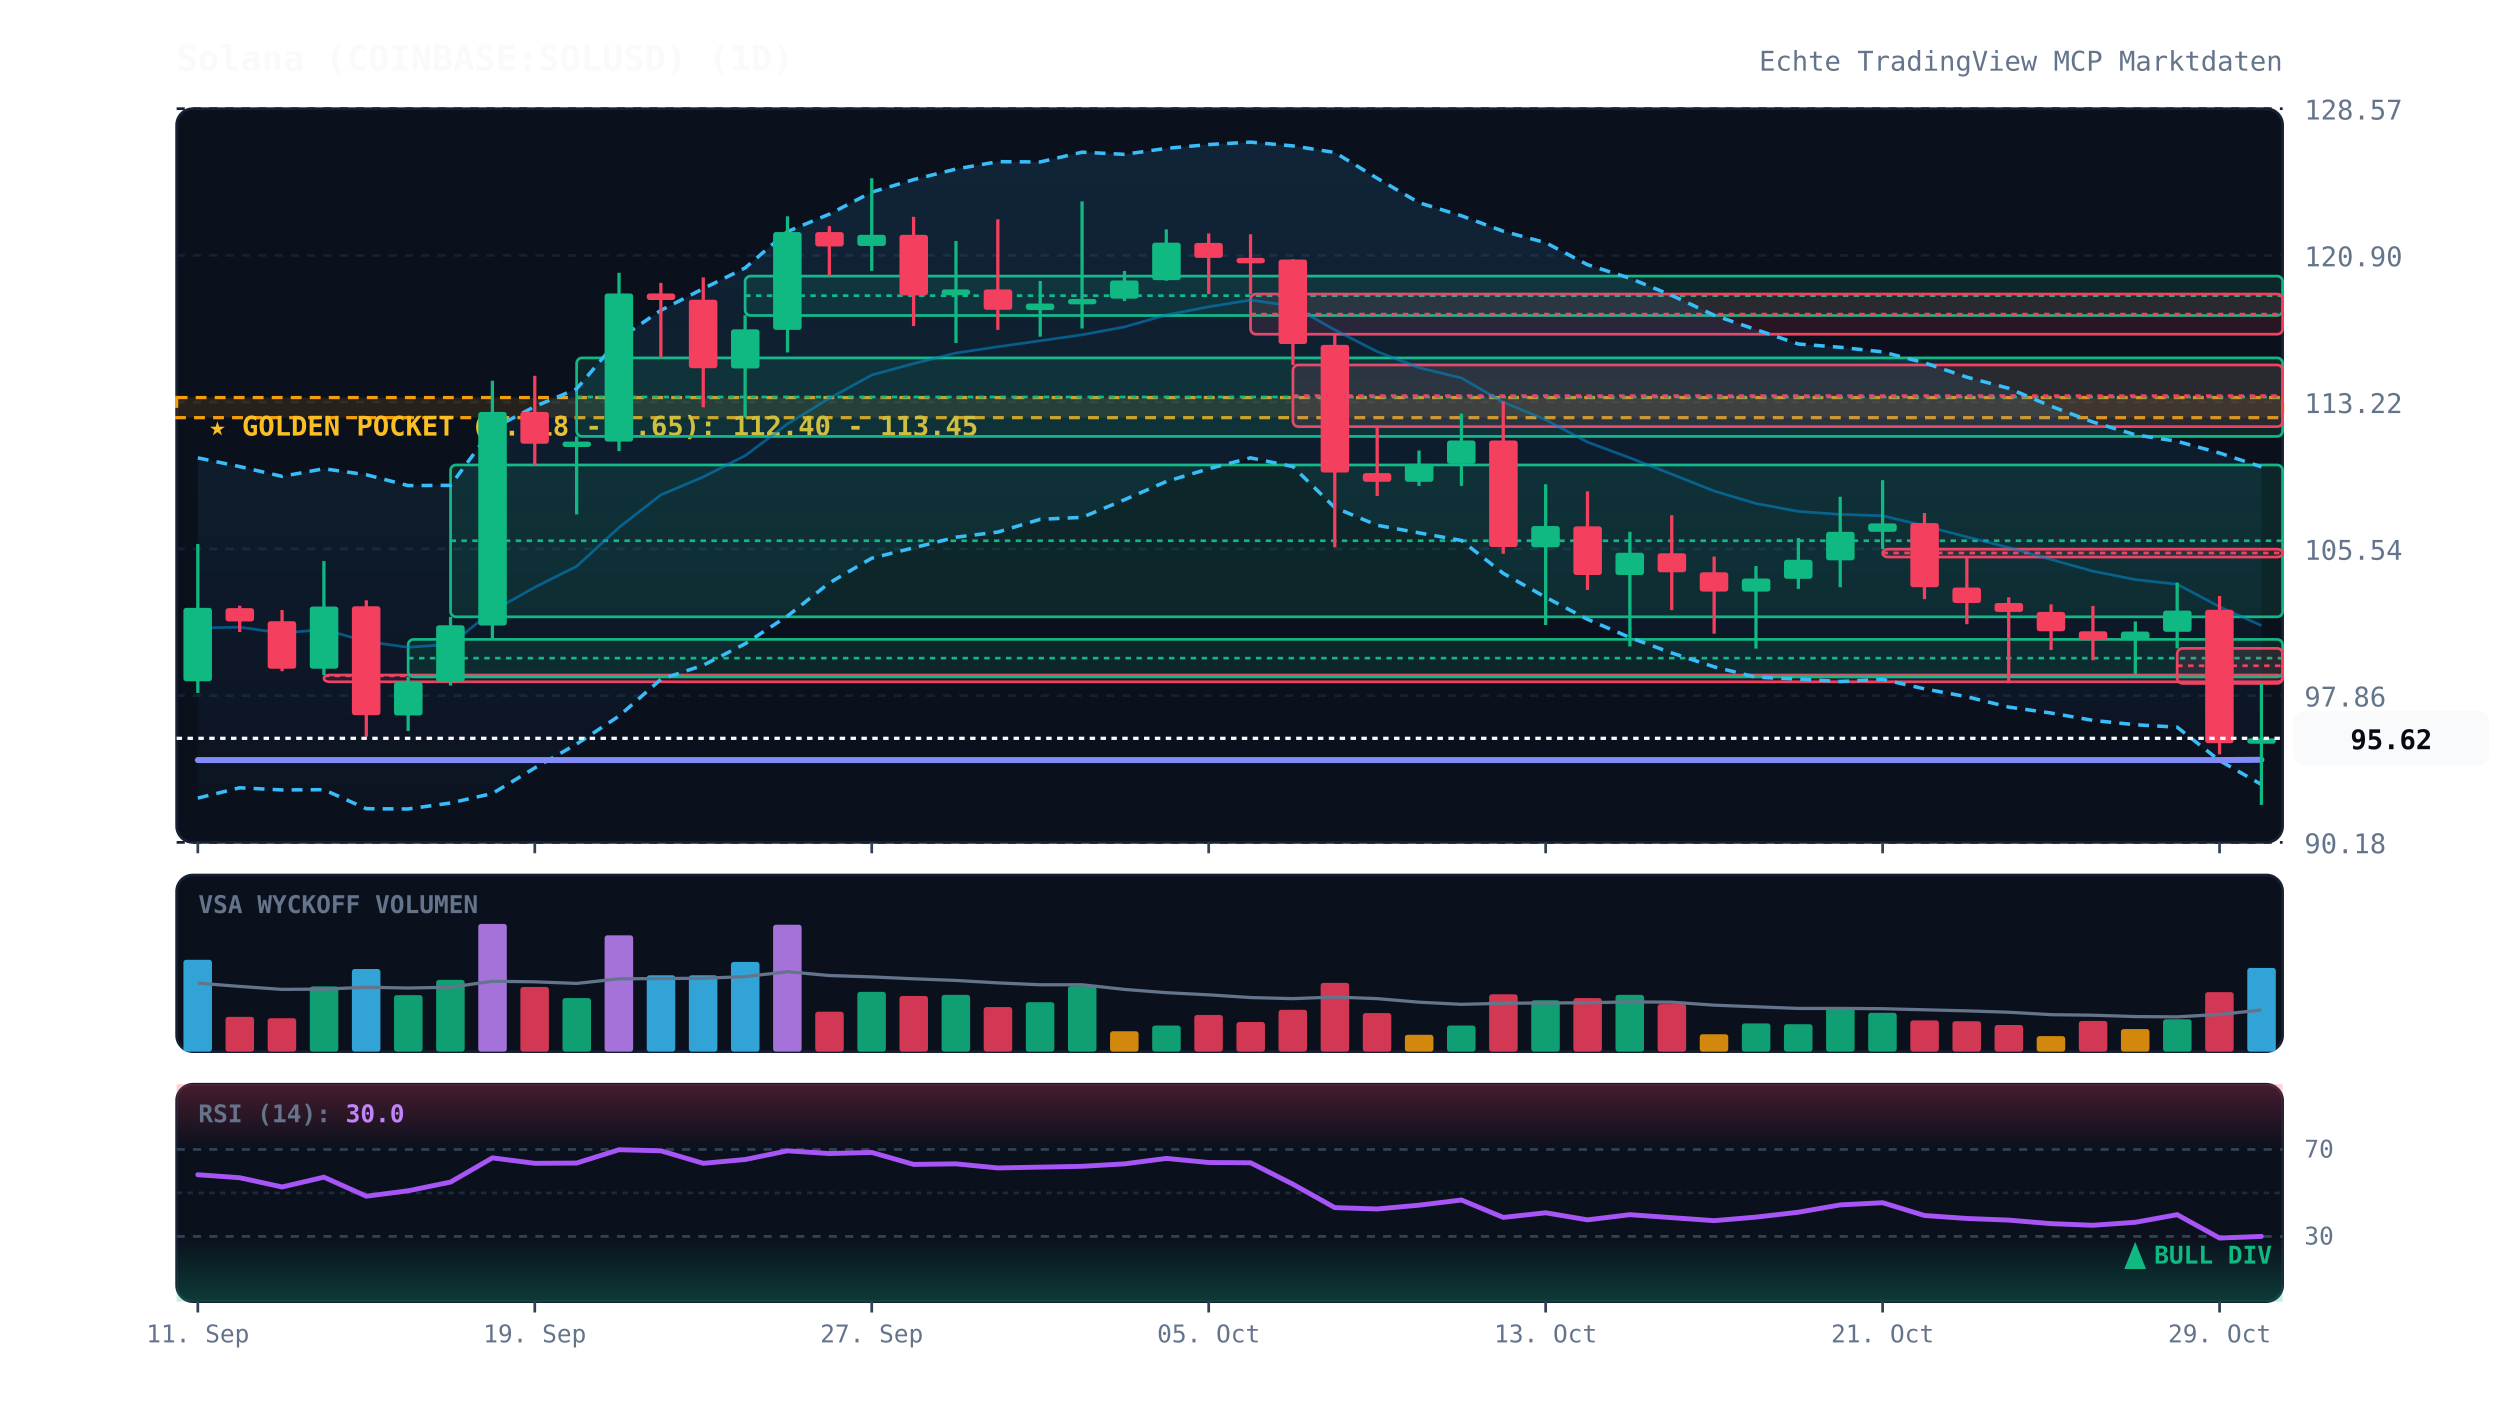
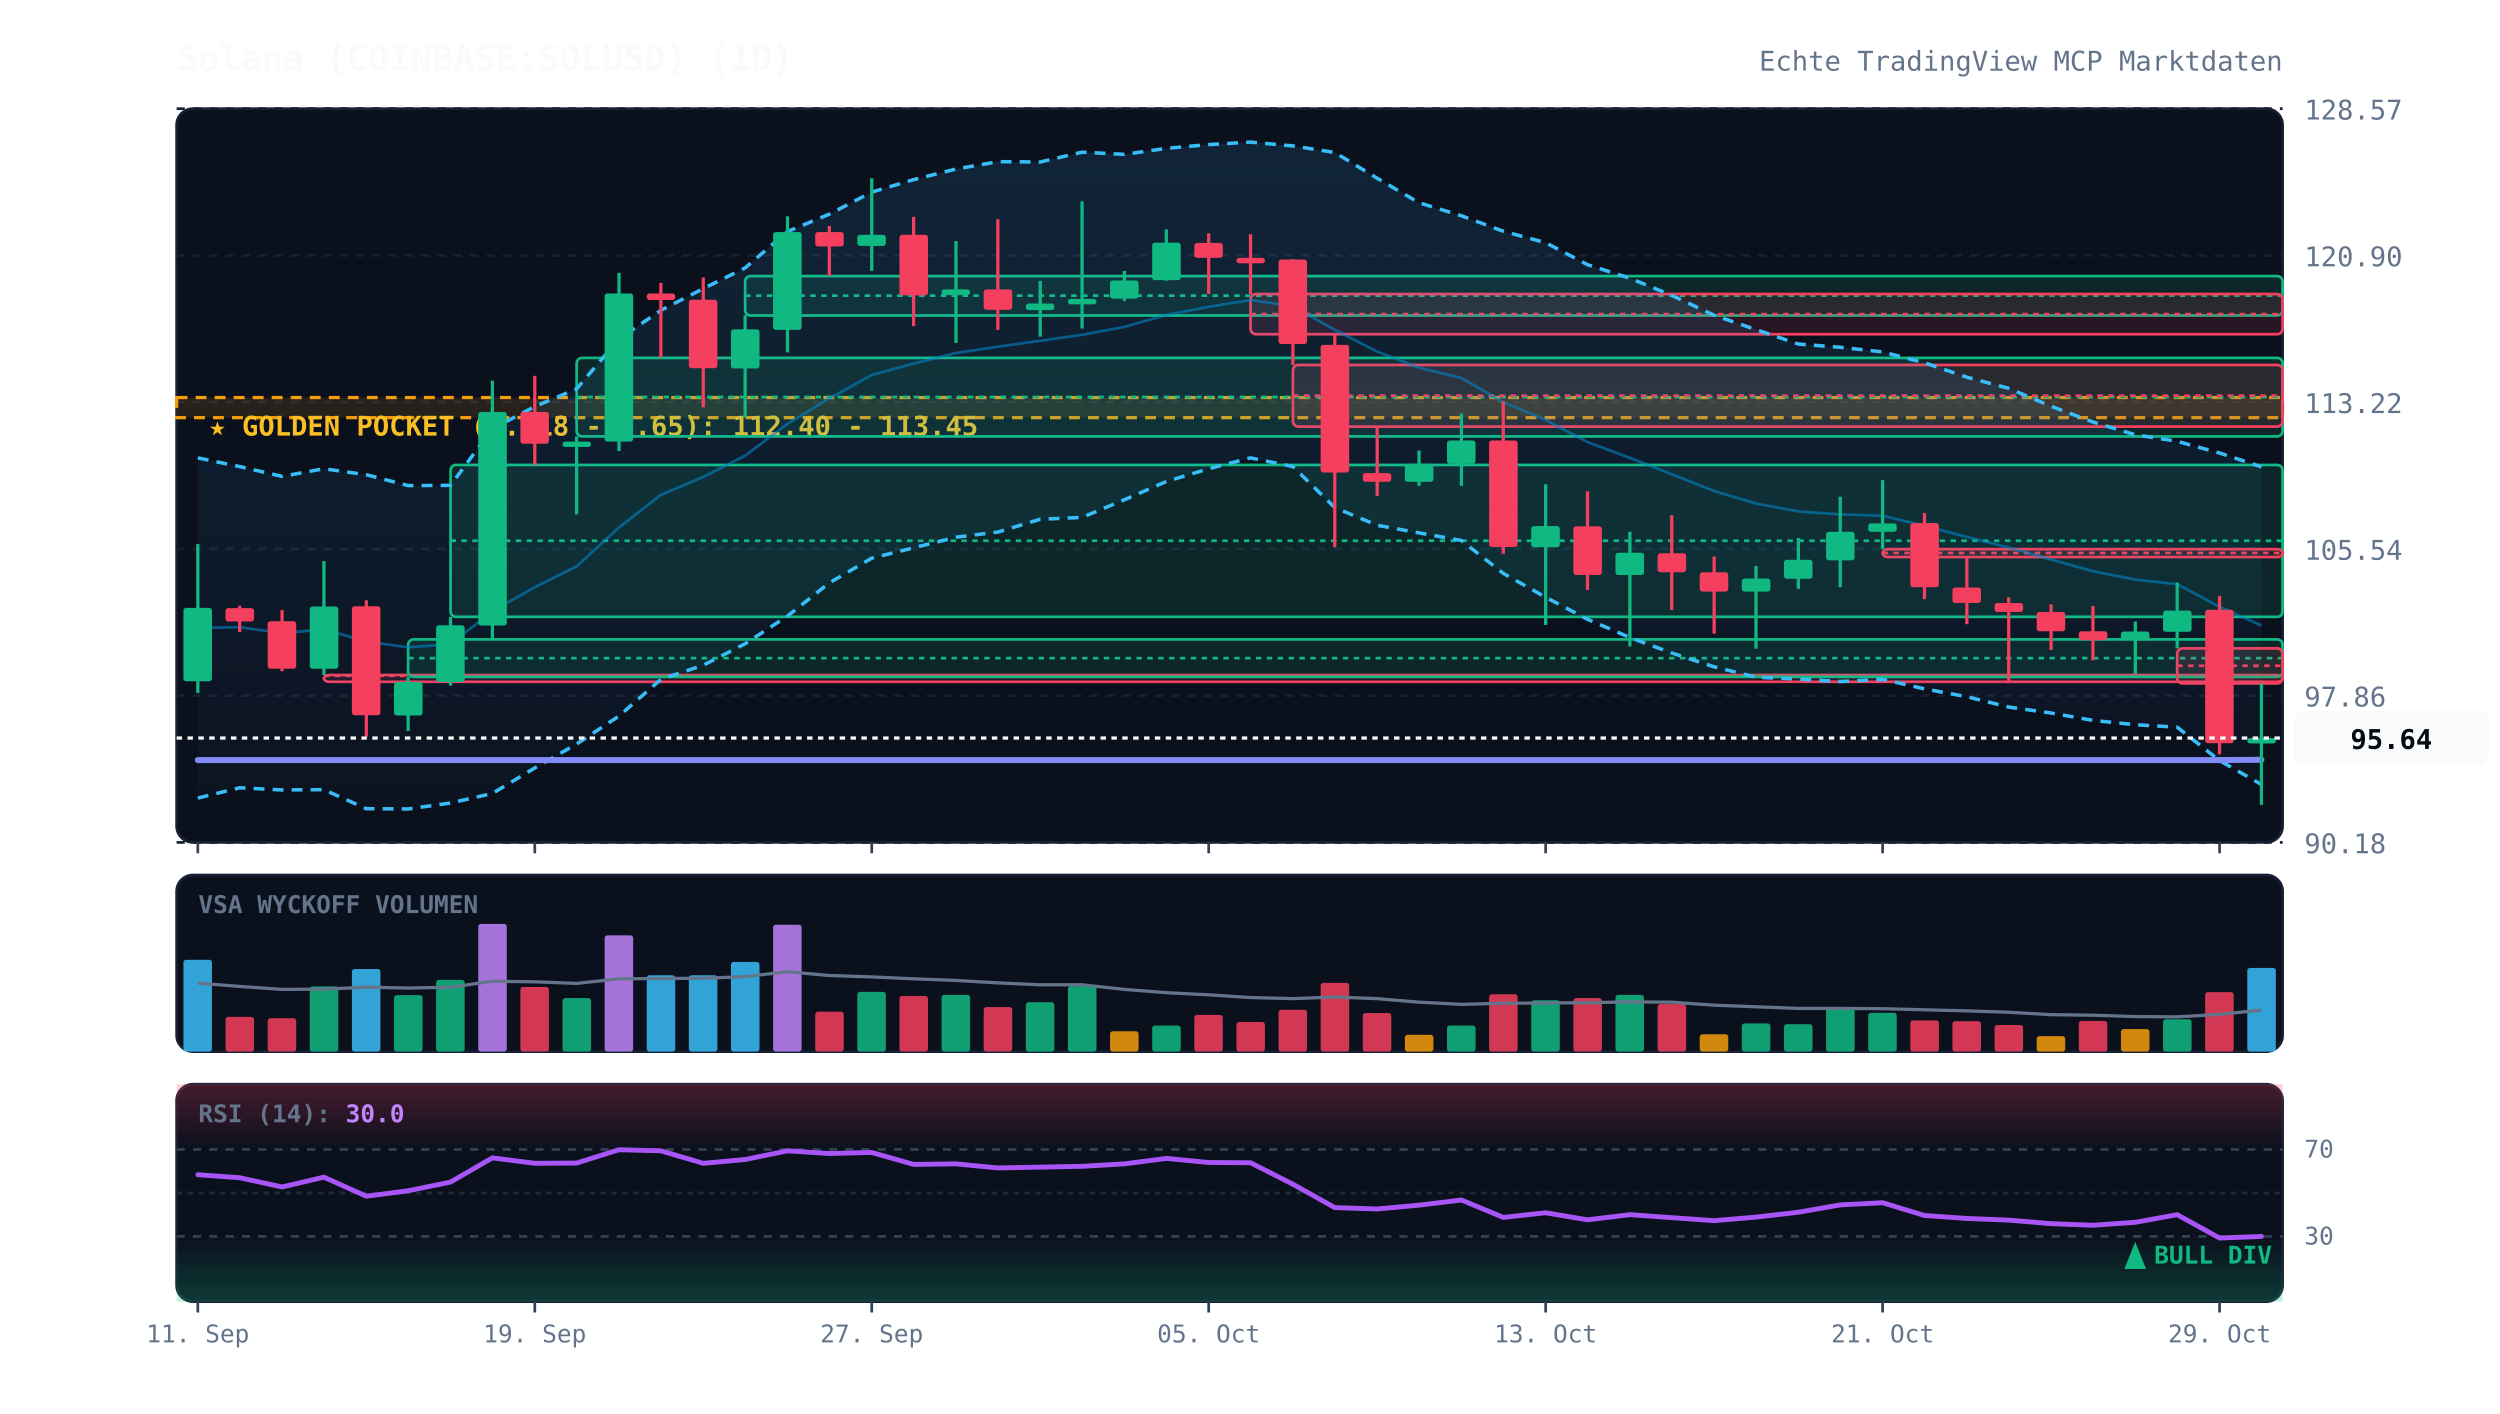
<svg xmlns="http://www.w3.org/2000/svg" viewBox="0 0 920 520" width="100%" height="100%" style="background:#070a13; font-family:'JetBrains Mono', monospace;">
  <defs>
    <linearGradient id="cloud-grad" x1="0%" y1="0%" x2="0%" y2="100%">
      <stop offset="0%" stop-color="#38bdf8" stop-opacity="0.12" />
      <stop offset="100%" stop-color="#38bdf8" stop-opacity="0.02" />
    </linearGradient>
    <linearGradient id="rsi-overbought" x1="0%" y1="0%" x2="0%" y2="100%">
      <stop offset="0%" stop-color="#f43f5e" stop-opacity="0.25" />
      <stop offset="100%" stop-color="#f43f5e" stop-opacity="0.0" />
    </linearGradient>
    <linearGradient id="rsi-oversold" x1="0%" y1="0%" x2="0%" y2="100%">
      <stop offset="0%" stop-color="#10b981" stop-opacity="0.0" />
      <stop offset="100%" stop-color="#10b981" stop-opacity="0.25" />
    </linearGradient>
  </defs>
  <rect x="65" y="40" width="775" height="270" fill="#0b101d" rx="6" stroke="#172033" stroke-width="1" />
  <rect x="65" y="322" width="775" height="65" fill="#0b101d" rx="6" stroke="#172033" stroke-width="1" />
  <rect x="65" y="399" width="775" height="80" fill="#0b101d" rx="6" stroke="#172033" stroke-width="1" />
  <line x1="65" y1="310.0" x2="840" y2="310.0" stroke="#172033" stroke-dasharray="3,3" stroke-width="1" />
  <text x="848" y="314.0" fill="#64748b" font-size="10" text-anchor="start">90.18</text>
  <line x1="65" y1="256.0" x2="840" y2="256.0" stroke="#172033" stroke-dasharray="3,3" stroke-width="1" />
  <text x="848" y="260.0" fill="#64748b" font-size="10" text-anchor="start">97.86</text>
  <line x1="65" y1="202.0" x2="840" y2="202.0" stroke="#172033" stroke-dasharray="3,3" stroke-width="1" />
  <text x="848" y="206.0" fill="#64748b" font-size="10" text-anchor="start">105.54</text>
  <line x1="65" y1="148.0" x2="840" y2="148.0" stroke="#172033" stroke-dasharray="3,3" stroke-width="1" />
  <text x="848" y="152.0" fill="#64748b" font-size="10" text-anchor="start">113.22</text>
  <line x1="65" y1="94.0" x2="840" y2="94.0" stroke="#172033" stroke-dasharray="3,3" stroke-width="1" />
  <text x="848" y="98.0" fill="#64748b" font-size="10" text-anchor="start">120.90</text>
  <line x1="65" y1="40.0" x2="840" y2="40.0" stroke="#172033" stroke-dasharray="3,3" stroke-width="1" />
  <text x="848" y="44.0" fill="#64748b" font-size="10" text-anchor="start">128.57</text>
  <rect x="65" y="146.3" width="775" height="7.4" fill="rgba(245, 158, 11, 0.12)" stroke="#f59e0b" stroke-dasharray="4,3" stroke-width="1.2" />
  <text x="77" y="160.3" fill="#fbbf24" font-size="10" font-weight="bold">★ GOLDEN POCKET (0.618 - 0.65): 112.40 - 113.45</text>
  <rect x="119.2" y="248.4" width="720.8" height="2.5" fill="rgba(244, 63, 94, 0.13)" stroke="#f43f5e" stroke-width="1" rx="2" />
  <line x1="119.2" y1="248.7" x2="840" y2="248.7" stroke="#f43f5e" stroke-dasharray="2,2" stroke-width="1" />
  <rect x="150.2" y="235.3" width="689.8" height="13.8" fill="rgba(16, 185, 129, 0.13)" stroke="#10b981" stroke-width="1" rx="2" />
  <line x1="150.2" y1="242.2" x2="840" y2="242.2" stroke="#10b981" stroke-dasharray="2,2" stroke-width="1" />
  <rect x="165.8" y="171.1" width="674.2" height="55.9" fill="rgba(16, 185, 129, 0.13)" stroke="#10b981" stroke-width="1" rx="2" />
  <line x1="165.8" y1="199.0" x2="840" y2="199.0" stroke="#10b981" stroke-dasharray="2,2" stroke-width="1" />
  <rect x="212.2" y="131.7" width="627.8" height="28.9" fill="rgba(16, 185, 129, 0.13)" stroke="#10b981" stroke-width="1" rx="2" />
  <line x1="212.2" y1="146.1" x2="840" y2="146.1" stroke="#10b981" stroke-dasharray="2,2" stroke-width="1" />
  <rect x="274.2" y="101.6" width="565.8" height="14.5" fill="rgba(16, 185, 129, 0.13)" stroke="#10b981" stroke-width="1" rx="2" />
  <line x1="274.2" y1="108.8" x2="840" y2="108.8" stroke="#10b981" stroke-dasharray="2,2" stroke-width="1" />
  <rect x="460.2" y="108.2" width="379.8" height="14.8" fill="rgba(244, 63, 94, 0.13)" stroke="#f43f5e" stroke-width="1" rx="2" />
  <line x1="460.2" y1="115.6" x2="840" y2="115.6" stroke="#f43f5e" stroke-dasharray="2,2" stroke-width="1" />
  <rect x="475.8" y="134.3" width="364.2" height="22.7" fill="rgba(244, 63, 94, 0.13)" stroke="#f43f5e" stroke-width="1" rx="2" />
  <line x1="475.8" y1="145.6" x2="840" y2="145.6" stroke="#f43f5e" stroke-dasharray="2,2" stroke-width="1" />
  <rect x="692.8" y="202.1" width="147.2" height="2.9" fill="rgba(244, 63, 94, 0.13)" stroke="#f43f5e" stroke-width="1" rx="2" />
  <line x1="692.8" y1="203.5" x2="840" y2="203.5" stroke="#f43f5e" stroke-dasharray="2,2" stroke-width="1" />
  <rect x="801.2" y="238.6" width="38.8" height="12.9" fill="rgba(244, 63, 94, 0.13)" stroke="#f43f5e" stroke-width="1" rx="2" />
  <line x1="801.2" y1="245.0" x2="840" y2="245.0" stroke="#f43f5e" stroke-dasharray="2,2" stroke-width="1" />
  <polygon points="72.8,168.5 88.2,171.7 103.8,175.3 119.2,172.5 134.8,174.7 150.2,178.7 165.8,178.6 181.2,157.8 196.8,149.6 212.2,143.1 227.8,124.7 243.2,114.2 258.8,106.2 274.2,98.6 289.8,85.2 305.2,78.8 320.8,70.7 336.2,66.1 351.8,62.2 367.2,59.5 382.8,59.6 398.2,56.0 413.8,56.8 429.2,54.6 444.8,53.2 460.2,52.3 475.8,53.7 491.2,56.1 506.8,65.6 522.2,74.6 537.8,79.4 553.2,85.1 568.8,89.3 584.2,97.4 599.8,102.4 615.2,108.7 630.8,116.0 646.2,121.3 661.8,126.6 677.2,127.8 692.8,129.5 708.2,133.5 723.8,138.8 739.2,142.9 754.8,149.5 770.2,155.3 785.8,160.0 801.2,162.4 816.8,166.7 832.2,171.8 832.2,288.7 816.8,279.9 801.2,267.6 785.8,266.7 770.2,265.1 754.8,262.4 739.2,260.2 723.8,256.4 708.2,253.5 692.8,250.0 677.2,250.8 661.8,249.9 646.2,249.2 630.8,245.4 615.2,240.3 599.8,234.6 584.2,227.9 568.8,219.8 553.2,211.0 537.8,198.9 522.2,196.1 506.8,193.3 491.2,186.8 475.8,171.7 460.2,168.5 444.8,172.5 429.2,177.2 413.8,183.9 398.2,190.4 382.8,191.1 367.2,195.8 351.8,197.7 336.2,201.6 320.8,205.4 305.2,214.5 289.8,226.7 274.2,236.9 258.8,244.8 243.2,250.0 227.8,263.5 212.2,273.8 196.8,282.6 181.2,292.0 165.8,295.5 150.2,297.7 134.8,297.6 119.2,290.6 103.8,290.7 88.2,289.9 72.8,293.7" fill="url(#cloud-grad)" />
  <polyline points="72.8,168.5 88.2,171.7 103.8,175.3 119.2,172.5 134.8,174.7 150.2,178.7 165.8,178.6 181.2,157.8 196.8,149.6 212.2,143.1 227.8,124.7 243.2,114.2 258.8,106.2 274.2,98.6 289.8,85.2 305.2,78.8 320.8,70.7 336.2,66.1 351.8,62.2 367.2,59.5 382.8,59.6 398.2,56.0 413.8,56.8 429.2,54.6 444.8,53.2 460.2,52.3 475.8,53.7 491.2,56.1 506.8,65.6 522.2,74.6 537.8,79.4 553.2,85.1 568.8,89.3 584.2,97.4 599.8,102.4 615.2,108.7 630.8,116.0 646.2,121.3 661.8,126.6 677.2,127.8 692.8,129.5 708.2,133.5 723.8,138.8 739.2,142.9 754.8,149.5 770.2,155.3 785.8,160.0 801.2,162.4 816.8,166.7 832.2,171.8" fill="none" stroke="#38bdf8" stroke-width="1.3" stroke-dasharray="4,3" />
  <polyline points="72.8,293.7 88.2,289.9 103.8,290.7 119.2,290.6 134.8,297.6 150.2,297.7 165.8,295.5 181.2,292.0 196.8,282.6 212.2,273.8 227.8,263.5 243.2,250.0 258.8,244.8 274.2,236.9 289.8,226.7 305.2,214.5 320.8,205.4 336.2,201.6 351.8,197.7 367.2,195.8 382.8,191.1 398.2,190.4 413.8,183.9 429.2,177.2 444.8,172.5 460.2,168.5 475.8,171.7 491.2,186.8 506.8,193.3 522.2,196.1 537.8,198.9 553.2,211.0 568.8,219.8 584.2,227.9 599.8,234.6 615.2,240.3 630.8,245.4 646.2,249.2 661.8,249.9 677.2,250.8 692.8,250.0 708.2,253.5 723.8,256.4 739.2,260.2 754.8,262.4 770.2,265.1 785.8,266.7 801.2,267.6 816.8,279.9 832.2,288.7" fill="none" stroke="#38bdf8" stroke-width="1.3" stroke-dasharray="4,3" />
  <polyline points="72.8,231.1 88.2,230.8 103.8,233.0 119.2,231.6 134.8,236.1 150.2,238.2 165.8,237.1 181.2,224.9 196.8,216.1 212.2,208.4 227.8,194.1 243.2,182.1 258.8,175.5 274.2,167.7 289.8,156.0 305.2,146.6 320.8,138.0 336.2,133.8 351.8,129.9 367.2,127.6 382.8,125.4 398.2,123.2 413.8,120.3 429.2,115.9 444.8,112.9 460.2,110.4 475.8,112.7 491.2,121.4 506.8,129.4 522.2,135.3 537.8,139.1 553.2,148.0 568.8,154.5 584.2,162.7 599.8,168.5 615.2,174.5 630.8,180.7 646.2,185.3 661.8,188.2 677.2,189.3 692.8,189.8 708.2,193.5 723.8,197.6 739.2,201.5 754.8,205.9 770.2,210.2 785.8,213.3 801.2,215.0 816.8,223.3 832.2,230.2" fill="none" stroke="#0284c7" stroke-width="1.0" stroke-opacity="0.6" />
  <polyline points="72.8,279.7 88.2,279.7 103.8,279.7 119.2,279.7 134.8,279.7 150.2,279.7 165.8,279.7 181.2,279.7 196.8,279.7 212.2,279.7 227.8,279.7 243.2,279.7 258.8,279.7 274.2,279.7 289.8,279.7 305.2,279.7 320.8,279.7 336.2,279.7 351.8,279.7 367.2,279.7 382.8,279.7 398.2,279.7 413.8,279.7 429.2,279.7 444.8,279.7 460.2,279.7 475.8,279.7 491.2,279.7 506.8,279.7 522.2,279.7 537.8,279.7 553.2,279.7 568.8,279.7 584.2,279.7 599.8,279.7 615.2,279.7 630.8,279.7 646.2,279.7 661.8,279.7 677.2,279.7 692.8,279.7 708.2,279.7 723.8,279.7 739.2,279.7 754.8,279.7 770.2,279.7 785.8,279.7 801.2,279.7 816.8,279.7 832.2,279.6" fill="none" stroke="#818cf8" stroke-width="2.2" stroke-linecap="round" />
  <line x1="72.8" y1="200.2" x2="72.8" y2="255.0" stroke="#10b981" stroke-width="1.2" />
  <rect x="67.5" y="223.7" width="10.5" height="27.0" fill="#10b981" rx="1" />
  <line x1="88.2" y1="222.9" x2="88.2" y2="232.6" stroke="#f43f5e" stroke-width="1.2" />
  <rect x="83.0" y="223.8" width="10.5" height="4.9" fill="#f43f5e" rx="1" />
  <line x1="103.8" y1="224.5" x2="103.8" y2="247.0" stroke="#f43f5e" stroke-width="1.2" />
  <rect x="98.5" y="228.6" width="10.5" height="17.5" fill="#f43f5e" rx="1" />
  <line x1="119.2" y1="206.5" x2="119.2" y2="248.4" stroke="#10b981" stroke-width="1.2" />
  <rect x="114.0" y="223.2" width="10.5" height="22.9" fill="#10b981" rx="1" />
  <line x1="134.8" y1="220.9" x2="134.8" y2="271.1" stroke="#f43f5e" stroke-width="1.2" />
  <rect x="129.5" y="223.1" width="10.5" height="40.1" fill="#f43f5e" rx="1" />
  <line x1="150.2" y1="249.1" x2="150.2" y2="269.0" stroke="#10b981" stroke-width="1.2" />
  <rect x="145.0" y="251.0" width="10.5" height="12.3" fill="#10b981" rx="1" />
  <line x1="165.8" y1="227.0" x2="165.8" y2="252.3" stroke="#10b981" stroke-width="1.2" />
  <rect x="160.5" y="230.1" width="10.5" height="20.9" fill="#10b981" rx="1" />
  <line x1="181.2" y1="140.1" x2="181.2" y2="235.3" stroke="#10b981" stroke-width="1.2" />
  <rect x="176.0" y="151.6" width="10.5" height="78.6" fill="#10b981" rx="1" />
  <line x1="196.8" y1="138.3" x2="196.8" y2="171.1" stroke="#f43f5e" stroke-width="1.2" />
  <rect x="191.5" y="151.6" width="10.5" height="11.7" fill="#f43f5e" rx="1" />
  <line x1="212.2" y1="160.6" x2="212.2" y2="189.3" stroke="#10b981" stroke-width="1.2" />
  <rect x="207.0" y="162.5" width="10.5" height="2.0" fill="#10b981" rx="1" />
  <line x1="227.8" y1="100.4" x2="227.8" y2="166.0" stroke="#10b981" stroke-width="1.2" />
  <rect x="222.5" y="108.0" width="10.5" height="54.5" fill="#10b981" rx="1" />
  <line x1="243.2" y1="104.1" x2="243.2" y2="131.7" stroke="#f43f5e" stroke-width="1.2" />
  <rect x="238.0" y="108.0" width="10.5" height="2.4" fill="#f43f5e" rx="1" />
  <line x1="258.8" y1="102.1" x2="258.8" y2="149.9" stroke="#f43f5e" stroke-width="1.2" />
  <rect x="253.5" y="110.3" width="10.5" height="25.2" fill="#f43f5e" rx="1" />
  <line x1="274.2" y1="116.0" x2="274.2" y2="153.7" stroke="#10b981" stroke-width="1.2" />
  <rect x="269.0" y="121.2" width="10.5" height="14.4" fill="#10b981" rx="1" />
  <line x1="289.8" y1="79.6" x2="289.8" y2="129.7" stroke="#10b981" stroke-width="1.2" />
  <rect x="284.5" y="85.4" width="10.5" height="36.0" fill="#10b981" rx="1" />
  <line x1="305.2" y1="83.2" x2="305.2" y2="101.6" stroke="#f43f5e" stroke-width="1.2" />
  <rect x="300.0" y="85.4" width="10.5" height="5.3" fill="#f43f5e" rx="1" />
  <line x1="320.8" y1="65.6" x2="320.8" y2="99.7" stroke="#10b981" stroke-width="1.2" />
  <rect x="315.5" y="86.4" width="10.5" height="4.1" fill="#10b981" rx="1" />
  <line x1="336.2" y1="79.8" x2="336.2" y2="120.0" stroke="#f43f5e" stroke-width="1.2" />
  <rect x="331.0" y="86.4" width="10.5" height="22.3" fill="#f43f5e" rx="1" />
  <line x1="351.8" y1="88.7" x2="351.8" y2="126.2" stroke="#10b981" stroke-width="1.2" />
  <rect x="346.5" y="106.5" width="10.5" height="2.1" fill="#10b981" rx="1" />
  <line x1="367.2" y1="80.7" x2="367.2" y2="121.4" stroke="#f43f5e" stroke-width="1.2" />
  <rect x="362.0" y="106.5" width="10.5" height="7.5" fill="#f43f5e" rx="1" />
  <line x1="382.8" y1="103.4" x2="382.8" y2="123.9" stroke="#10b981" stroke-width="1.2" />
  <rect x="377.5" y="111.7" width="10.5" height="2.4" fill="#10b981" rx="1" />
  <line x1="398.2" y1="74.1" x2="398.2" y2="120.9" stroke="#10b981" stroke-width="1.2" />
  <rect x="393.0" y="110.0" width="10.5" height="2.0" fill="#10b981" rx="1" />
  <line x1="413.8" y1="99.7" x2="413.8" y2="110.8" stroke="#10b981" stroke-width="1.2" />
  <rect x="408.5" y="103.2" width="10.5" height="6.7" fill="#10b981" rx="1" />
  <line x1="429.2" y1="84.4" x2="429.2" y2="103.3" stroke="#10b981" stroke-width="1.2" />
  <rect x="424.0" y="89.3" width="10.5" height="13.8" fill="#10b981" rx="1" />
  <line x1="444.8" y1="85.9" x2="444.8" y2="108.2" stroke="#f43f5e" stroke-width="1.2" />
  <rect x="439.5" y="89.4" width="10.5" height="5.5" fill="#f43f5e" rx="1" />
  <line x1="460.2" y1="86.2" x2="460.2" y2="108.2" stroke="#f43f5e" stroke-width="1.2" />
  <rect x="455.0" y="94.9" width="10.5" height="2.0" fill="#f43f5e" rx="1" />
  <line x1="475.8" y1="95.4" x2="475.8" y2="134.3" stroke="#f43f5e" stroke-width="1.2" />
  <rect x="470.5" y="95.5" width="10.5" height="31.1" fill="#f43f5e" rx="1" />
  <line x1="491.2" y1="123.0" x2="491.2" y2="201.4" stroke="#f43f5e" stroke-width="1.2" />
  <rect x="486.0" y="126.9" width="10.5" height="47.0" fill="#f43f5e" rx="1" />
  <line x1="506.8" y1="157.0" x2="506.8" y2="182.5" stroke="#f43f5e" stroke-width="1.2" />
  <rect x="501.5" y="174.1" width="10.5" height="3.2" fill="#f43f5e" rx="1" />
  <line x1="522.2" y1="165.8" x2="522.2" y2="178.8" stroke="#10b981" stroke-width="1.2" />
  <rect x="517.0" y="170.7" width="10.5" height="6.6" fill="#10b981" rx="1" />
  <line x1="537.8" y1="152.2" x2="537.8" y2="178.8" stroke="#10b981" stroke-width="1.2" />
  <rect x="532.5" y="162.1" width="10.5" height="8.6" fill="#10b981" rx="1" />
  <line x1="553.2" y1="147.7" x2="553.2" y2="203.8" stroke="#f43f5e" stroke-width="1.2" />
  <rect x="548.0" y="162.1" width="10.5" height="39.2" fill="#f43f5e" rx="1" />
  <line x1="568.8" y1="178.2" x2="568.8" y2="230.0" stroke="#10b981" stroke-width="1.2" />
  <rect x="563.5" y="193.6" width="10.5" height="7.8" fill="#10b981" rx="1" />
  <line x1="584.2" y1="180.8" x2="584.2" y2="217.1" stroke="#f43f5e" stroke-width="1.2" />
  <rect x="579.0" y="193.7" width="10.5" height="17.9" fill="#f43f5e" rx="1" />
  <line x1="599.8" y1="195.7" x2="599.8" y2="237.9" stroke="#10b981" stroke-width="1.2" />
  <rect x="594.5" y="203.4" width="10.5" height="8.2" fill="#10b981" rx="1" />
  <line x1="615.2" y1="189.6" x2="615.2" y2="224.5" stroke="#f43f5e" stroke-width="1.2" />
  <rect x="610.0" y="203.6" width="10.5" height="7.0" fill="#f43f5e" rx="1" />
  <line x1="630.8" y1="204.8" x2="630.8" y2="233.2" stroke="#f43f5e" stroke-width="1.2" />
  <rect x="625.5" y="210.6" width="10.5" height="7.1" fill="#f43f5e" rx="1" />
  <line x1="646.2" y1="208.3" x2="646.2" y2="238.7" stroke="#10b981" stroke-width="1.2" />
  <rect x="641.0" y="212.9" width="10.5" height="4.8" fill="#10b981" rx="1" />
  <line x1="661.8" y1="198.0" x2="661.8" y2="216.7" stroke="#10b981" stroke-width="1.2" />
  <rect x="656.5" y="206.0" width="10.5" height="7.0" fill="#10b981" rx="1" />
  <line x1="677.2" y1="182.8" x2="677.2" y2="216.1" stroke="#10b981" stroke-width="1.2" />
  <rect x="672.0" y="195.7" width="10.5" height="10.5" fill="#10b981" rx="1" />
  <line x1="692.8" y1="176.7" x2="692.8" y2="202.1" stroke="#10b981" stroke-width="1.2" />
  <rect x="687.5" y="192.6" width="10.5" height="3.1" fill="#10b981" rx="1" />
  <line x1="708.2" y1="188.8" x2="708.2" y2="220.5" stroke="#f43f5e" stroke-width="1.2" />
  <rect x="703.0" y="192.5" width="10.5" height="23.6" fill="#f43f5e" rx="1" />
  <line x1="723.8" y1="205.0" x2="723.8" y2="229.7" stroke="#f43f5e" stroke-width="1.2" />
  <rect x="718.5" y="216.2" width="10.5" height="5.7" fill="#f43f5e" rx="1" />
  <line x1="739.2" y1="219.8" x2="739.2" y2="251.4" stroke="#f43f5e" stroke-width="1.2" />
  <rect x="734.0" y="221.9" width="10.5" height="3.3" fill="#f43f5e" rx="1" />
  <line x1="754.8" y1="222.4" x2="754.8" y2="239.2" stroke="#f43f5e" stroke-width="1.2" />
  <rect x="749.5" y="225.2" width="10.5" height="7.1" fill="#f43f5e" rx="1" />
  <line x1="770.2" y1="223.0" x2="770.2" y2="243.0" stroke="#f43f5e" stroke-width="1.2" />
  <rect x="765.0" y="232.3" width="10.5" height="3.3" fill="#f43f5e" rx="1" />
  <line x1="785.8" y1="228.7" x2="785.8" y2="248.0" stroke="#10b981" stroke-width="1.2" />
  <rect x="780.5" y="232.4" width="10.5" height="3.2" fill="#10b981" rx="1" />
  <line x1="801.2" y1="214.4" x2="801.2" y2="238.6" stroke="#10b981" stroke-width="1.2" />
  <rect x="796.0" y="224.7" width="10.5" height="7.8" fill="#10b981" rx="1" />
  <line x1="816.8" y1="219.3" x2="816.8" y2="277.6" stroke="#f43f5e" stroke-width="1.2" />
  <rect x="811.5" y="224.4" width="10.5" height="49.1" fill="#f43f5e" rx="1" />
  <line x1="832.2" y1="251.5" x2="832.2" y2="296.2" stroke="#10b981" stroke-width="1.2" />
-   <rect x="827.0" y="271.7" width="10.5" height="2.0" fill="#10b981" rx="1" />
-   <line x1="65" y1="271.7" x2="840" y2="271.7" stroke="#f8fafc" stroke-width="1.2" stroke-dasharray="2,2" />
-   <rect x="844" y="261.7" width="72" height="20" fill="#f8fafc" rx="4" />
-   <text x="880" y="275.7" fill="#070a13" font-size="10" font-weight="bold" text-anchor="middle">95.62</text>
+   <rect x="827.0" y="271.6" width="10.5" height="2.0" fill="#10b981" rx="1" />
+   <line x1="65" y1="271.6" x2="840" y2="271.6" stroke="#f8fafc" stroke-width="1.2" stroke-dasharray="2,2" />
+   <rect x="844" y="261.6" width="72" height="20" fill="#f8fafc" rx="4" />
+   <text x="880" y="275.6" fill="#070a13" font-size="10" font-weight="bold" text-anchor="middle">95.64</text>
  <text x="73" y="336" fill="#64748b" font-size="9" font-weight="bold">VSA WYCKOFF VOLUMEN</text>
  <rect x="67.5" y="353.2" width="10.5" height="33.8" fill="#38bdf8" opacity="0.85" rx="1" />
  <rect x="83.0" y="374.2" width="10.5" height="12.8" fill="#f43f5e" opacity="0.85" rx="1" />
  <rect x="98.5" y="374.7" width="10.5" height="12.3" fill="#f43f5e" opacity="0.85" rx="1" />
  <rect x="114.0" y="363.0" width="10.5" height="24.0" fill="#10b981" opacity="0.85" rx="1" />
  <rect x="129.5" y="356.6" width="10.5" height="30.4" fill="#38bdf8" opacity="0.85" rx="1" />
  <rect x="145.0" y="366.2" width="10.5" height="20.8" fill="#10b981" opacity="0.85" rx="1" />
  <rect x="160.5" y="360.6" width="10.5" height="26.4" fill="#10b981" opacity="0.85" rx="1" />
  <rect x="176.0" y="340.0" width="10.5" height="47.0" fill="#c084fc" opacity="0.85" rx="1" />
  <rect x="191.5" y="363.2" width="10.5" height="23.8" fill="#f43f5e" opacity="0.85" rx="1" />
  <rect x="207.0" y="367.3" width="10.5" height="19.7" fill="#10b981" opacity="0.85" rx="1" />
  <rect x="222.5" y="344.2" width="10.5" height="42.8" fill="#c084fc" opacity="0.85" rx="1" />
  <rect x="238.0" y="358.9" width="10.5" height="28.1" fill="#38bdf8" opacity="0.85" rx="1" />
  <rect x="253.5" y="358.9" width="10.5" height="28.1" fill="#38bdf8" opacity="0.85" rx="1" />
  <rect x="269.0" y="354.0" width="10.5" height="33.0" fill="#38bdf8" opacity="0.85" rx="1" />
  <rect x="284.5" y="340.3" width="10.5" height="46.7" fill="#c084fc" opacity="0.85" rx="1" />
  <rect x="300.0" y="372.3" width="10.5" height="14.7" fill="#f43f5e" opacity="0.85" rx="1" />
  <rect x="315.5" y="365.0" width="10.5" height="22.0" fill="#10b981" opacity="0.85" rx="1" />
  <rect x="331.0" y="366.5" width="10.5" height="20.5" fill="#f43f5e" opacity="0.85" rx="1" />
  <rect x="346.5" y="366.1" width="10.5" height="20.9" fill="#10b981" opacity="0.85" rx="1" />
  <rect x="362.0" y="370.6" width="10.5" height="16.4" fill="#f43f5e" opacity="0.85" rx="1" />
  <rect x="377.5" y="368.8" width="10.5" height="18.2" fill="#10b981" opacity="0.85" rx="1" />
  <rect x="393.0" y="362.9" width="10.5" height="24.1" fill="#10b981" opacity="0.85" rx="1" />
  <rect x="408.5" y="379.5" width="10.5" height="7.5" fill="#f59e0b" opacity="0.85" rx="1" />
  <rect x="424.0" y="377.4" width="10.5" height="9.6" fill="#10b981" opacity="0.85" rx="1" />
  <rect x="439.5" y="373.5" width="10.5" height="13.5" fill="#f43f5e" opacity="0.85" rx="1" />
  <rect x="455.0" y="376.1" width="10.5" height="10.9" fill="#f43f5e" opacity="0.85" rx="1" />
  <rect x="470.5" y="371.6" width="10.5" height="15.4" fill="#f43f5e" opacity="0.85" rx="1" />
  <rect x="486.0" y="361.7" width="10.5" height="25.3" fill="#f43f5e" opacity="0.85" rx="1" />
  <rect x="501.5" y="372.8" width="10.5" height="14.2" fill="#f43f5e" opacity="0.85" rx="1" />
  <rect x="517.0" y="380.8" width="10.5" height="6.2" fill="#f59e0b" opacity="0.85" rx="1" />
  <rect x="532.5" y="377.4" width="10.5" height="9.6" fill="#10b981" opacity="0.85" rx="1" />
  <rect x="548.0" y="365.9" width="10.5" height="21.1" fill="#f43f5e" opacity="0.85" rx="1" />
  <rect x="563.5" y="368.1" width="10.5" height="18.9" fill="#10b981" opacity="0.85" rx="1" />
  <rect x="579.0" y="367.3" width="10.5" height="19.7" fill="#f43f5e" opacity="0.85" rx="1" />
  <rect x="594.5" y="366.1" width="10.5" height="20.9" fill="#10b981" opacity="0.85" rx="1" />
  <rect x="610.0" y="369.5" width="10.5" height="17.5" fill="#f43f5e" opacity="0.85" rx="1" />
  <rect x="625.5" y="380.6" width="10.5" height="6.4" fill="#f59e0b" opacity="0.85" rx="1" />
  <rect x="641.0" y="376.6" width="10.5" height="10.4" fill="#10b981" opacity="0.85" rx="1" />
  <rect x="656.5" y="376.9" width="10.5" height="10.1" fill="#10b981" opacity="0.85" rx="1" />
  <rect x="672.0" y="370.6" width="10.5" height="16.4" fill="#10b981" opacity="0.85" rx="1" />
  <rect x="687.5" y="372.7" width="10.5" height="14.3" fill="#10b981" opacity="0.85" rx="1" />
  <rect x="703.0" y="375.5" width="10.5" height="11.5" fill="#f43f5e" opacity="0.85" rx="1" />
  <rect x="718.5" y="375.8" width="10.5" height="11.2" fill="#f43f5e" opacity="0.85" rx="1" />
  <rect x="734.0" y="377.2" width="10.5" height="9.8" fill="#f43f5e" opacity="0.85" rx="1" />
  <rect x="749.5" y="381.3" width="10.5" height="5.7" fill="#f59e0b" opacity="0.85" rx="1" />
  <rect x="765.0" y="375.7" width="10.5" height="11.3" fill="#f43f5e" opacity="0.85" rx="1" />
  <rect x="780.5" y="378.7" width="10.5" height="8.3" fill="#f59e0b" opacity="0.85" rx="1" />
  <rect x="796.0" y="375.1" width="10.5" height="11.9" fill="#10b981" opacity="0.85" rx="1" />
  <rect x="811.5" y="365.1" width="10.5" height="21.9" fill="#f43f5e" opacity="0.85" rx="1" />
  <rect x="827.0" y="356.2" width="10.5" height="30.8" fill="#38bdf8" opacity="0.85" rx="1" />
  <polyline points="72.8,361.8 88.2,363.0 103.8,364.1 119.2,364.0 134.8,363.3 150.2,363.6 165.8,363.3 181.2,361.1 196.8,361.3 212.2,361.9 227.8,360.2 243.2,360.1 258.8,360.0 274.2,359.4 289.8,357.6 305.2,359.0 320.8,359.5 336.2,360.2 351.8,360.8 367.2,361.7 382.8,362.4 398.2,362.4 413.8,364.1 429.2,365.3 444.8,366.1 460.2,367.1 475.8,367.5 491.2,366.9 506.8,367.5 522.2,368.8 537.8,369.6 553.2,369.2 568.8,369.1 584.2,369.0 599.8,368.7 615.2,368.8 630.8,369.9 646.2,370.5 661.8,371.1 677.2,371.1 692.8,371.2 708.2,371.6 723.8,372.0 739.2,372.5 754.8,373.4 770.2,373.6 785.8,374.1 801.2,374.2 816.8,373.3 832.2,371.7" fill="none" stroke="#64748b" stroke-width="1.2" />
  <rect x="65" y="399" width="775" height="24.0" fill="url(#rsi-overbought)" />
  <rect x="65" y="455.0" width="775" height="24.0" fill="url(#rsi-oversold)" />
  <line x1="65" y1="423.0" x2="840" y2="423.0" stroke="#334155" stroke-dasharray="3,3" stroke-width="1" />
  <text x="848" y="426.0" fill="#64748b" font-size="9">70</text>
  <line x1="65" y1="439.0" x2="840" y2="439.0" stroke="#1e293b" stroke-dasharray="2,2" stroke-width="1" />
  <line x1="65" y1="455.0" x2="840" y2="455.0" stroke="#334155" stroke-dasharray="3,3" stroke-width="1" />
  <text x="848" y="458.0" fill="#64748b" font-size="9">30</text>
  <polyline points="72.8,432.3 88.2,433.4 103.8,436.8 119.2,433.2 134.8,440.2 150.2,438.2 165.8,435.0 181.2,426.1 196.8,428.1 212.2,428.0 227.8,423.1 243.2,423.5 258.8,428.1 274.2,426.7 289.8,423.5 305.2,424.5 320.8,424.1 336.2,428.5 351.8,428.3 367.2,429.8 382.8,429.5 398.2,429.2 413.8,428.3 429.2,426.3 444.8,427.8 460.2,427.9 475.8,435.8 491.2,444.4 506.8,444.9 522.2,443.5 537.8,441.6 553.2,448.0 568.8,446.3 584.2,448.9 599.8,447.0 615.2,448.1 630.8,449.2 646.2,447.9 661.8,446.1 677.2,443.4 692.8,442.6 708.2,447.3 723.8,448.4 739.2,449.0 754.8,450.3 770.2,450.9 785.8,449.8 801.2,447.0 816.8,455.6 832.2,455.0" fill="none" stroke="#a855f7" stroke-width="1.8" stroke-linecap="round" />
  <g transform="translate(785.75, 467)">
    <path d="M 0 -10 L 4 0 L -4 0 Z" fill="#10b981" />
    <text x="7" y="-2" fill="#10b981" font-size="9" font-weight="bold">BULL DIV</text>
  </g>
  <text x="73" y="413" fill="#64748b" font-size="9" font-weight="bold">RSI (14): <tspan fill="#c084fc">30.0</tspan>
  </text>
  <line x1="72.8" y1="310" x2="72.8" y2="314" stroke="#334155" stroke-width="1" />
  <line x1="72.8" y1="479" x2="72.8" y2="483" stroke="#334155" stroke-width="1" />
  <text x="72.8" y="494" fill="#64748b" font-size="9" text-anchor="middle">11. Sep</text>
  <line x1="196.8" y1="310" x2="196.8" y2="314" stroke="#334155" stroke-width="1" />
  <line x1="196.8" y1="479" x2="196.8" y2="483" stroke="#334155" stroke-width="1" />
  <text x="196.8" y="494" fill="#64748b" font-size="9" text-anchor="middle">19. Sep</text>
  <line x1="320.8" y1="310" x2="320.8" y2="314" stroke="#334155" stroke-width="1" />
  <line x1="320.8" y1="479" x2="320.8" y2="483" stroke="#334155" stroke-width="1" />
  <text x="320.8" y="494" fill="#64748b" font-size="9" text-anchor="middle">27. Sep</text>
  <line x1="444.8" y1="310" x2="444.8" y2="314" stroke="#334155" stroke-width="1" />
  <line x1="444.8" y1="479" x2="444.8" y2="483" stroke="#334155" stroke-width="1" />
  <text x="444.8" y="494" fill="#64748b" font-size="9" text-anchor="middle">05. Oct</text>
  <line x1="568.8" y1="310" x2="568.8" y2="314" stroke="#334155" stroke-width="1" />
  <line x1="568.8" y1="479" x2="568.8" y2="483" stroke="#334155" stroke-width="1" />
  <text x="568.8" y="494" fill="#64748b" font-size="9" text-anchor="middle">13. Oct</text>
  <line x1="692.8" y1="310" x2="692.8" y2="314" stroke="#334155" stroke-width="1" />
  <line x1="692.8" y1="479" x2="692.8" y2="483" stroke="#334155" stroke-width="1" />
  <text x="692.8" y="494" fill="#64748b" font-size="9" text-anchor="middle">21. Oct</text>
  <line x1="816.8" y1="310" x2="816.8" y2="314" stroke="#334155" stroke-width="1" />
  <line x1="816.8" y1="479" x2="816.8" y2="483" stroke="#334155" stroke-width="1" />
  <text x="816.8" y="494" fill="#64748b" font-size="9" text-anchor="middle">29. Oct</text>
  <text x="65" y="26" fill="#f8fafc" font-size="13" font-weight="bold">Solana (COINBASE:SOLUSD) (1D)</text>
  <text x="840" y="26" fill="#64748b" font-size="10" text-anchor="end">Echte TradingView MCP Marktdaten</text>
</svg>
